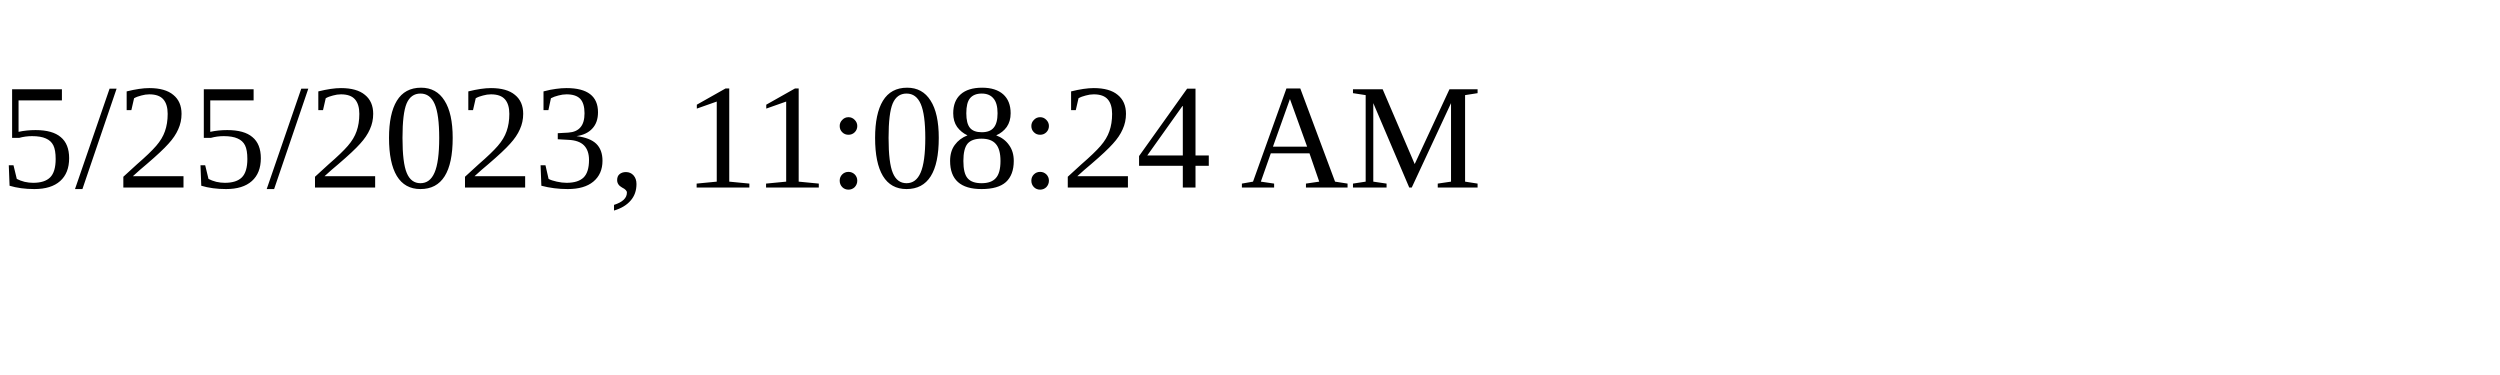
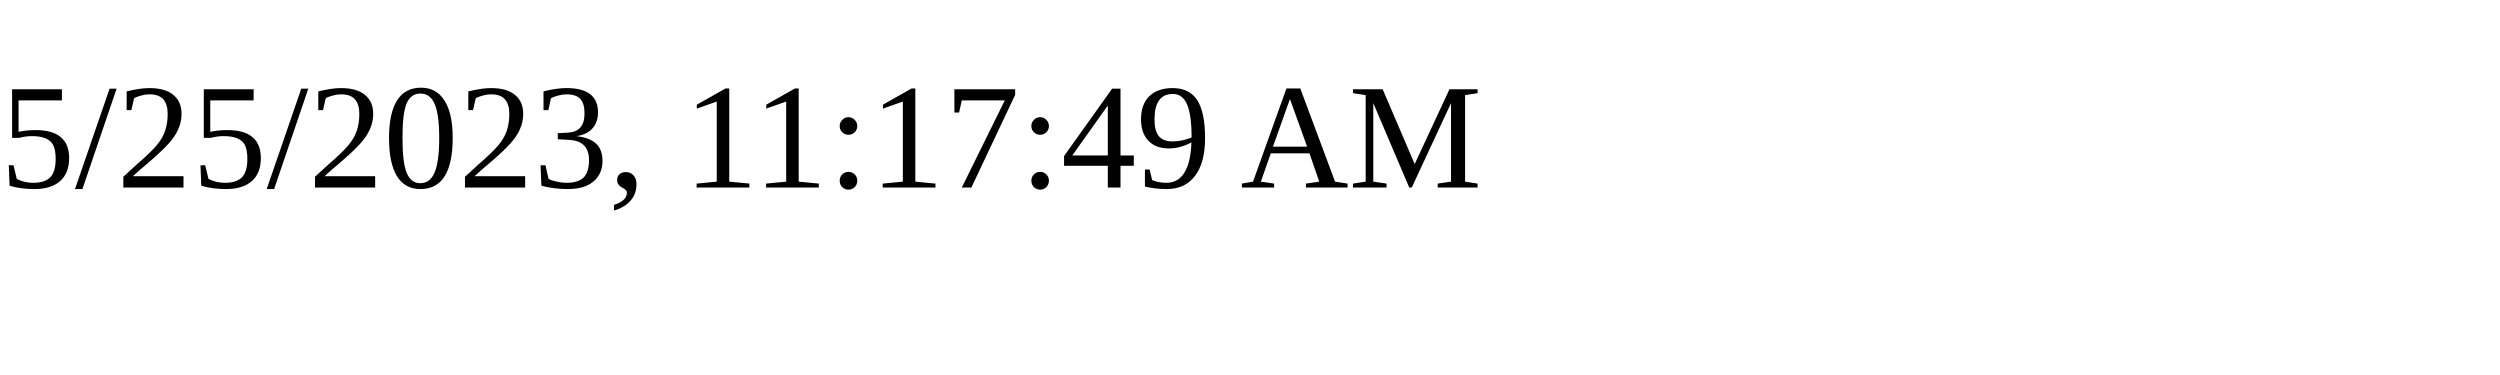
<svg xmlns="http://www.w3.org/2000/svg" height="30" width="200">
-   <text x="0" y="15">5/25/2023, 11:08:24 AM</text>
+   <text x="0" y="15">5/25/2023, 11:17:49 AM</text>
</svg>
